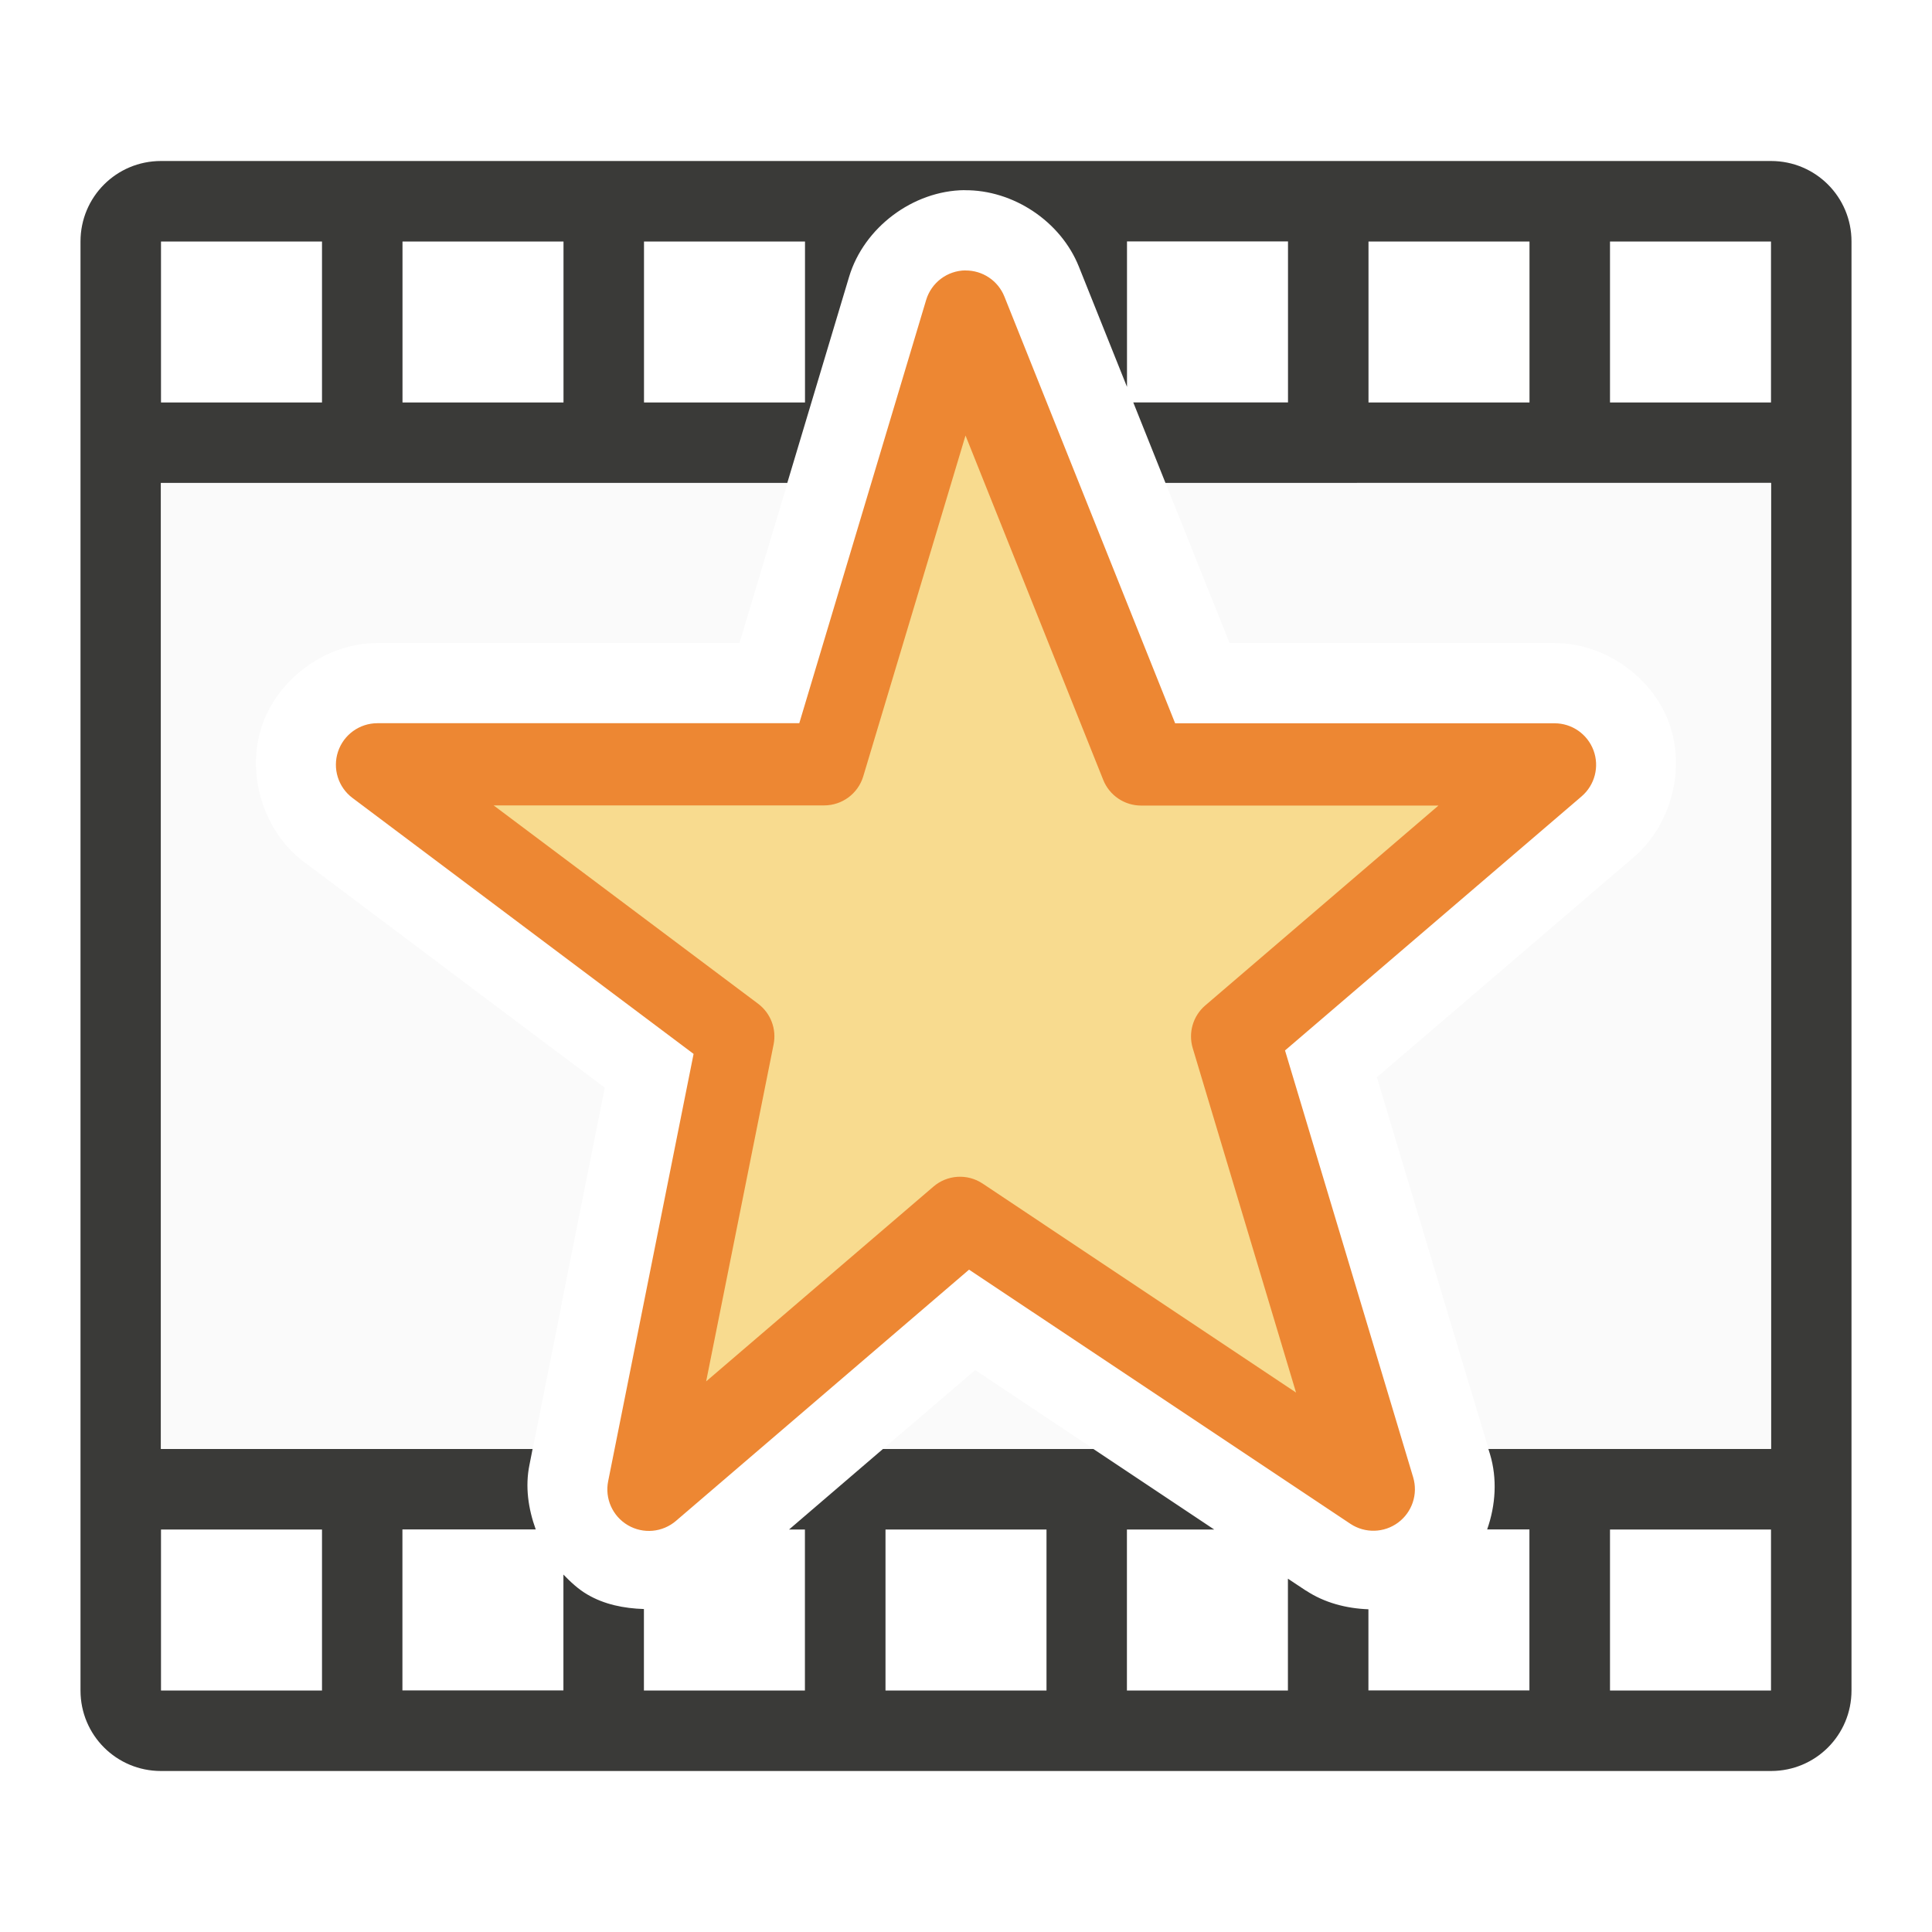
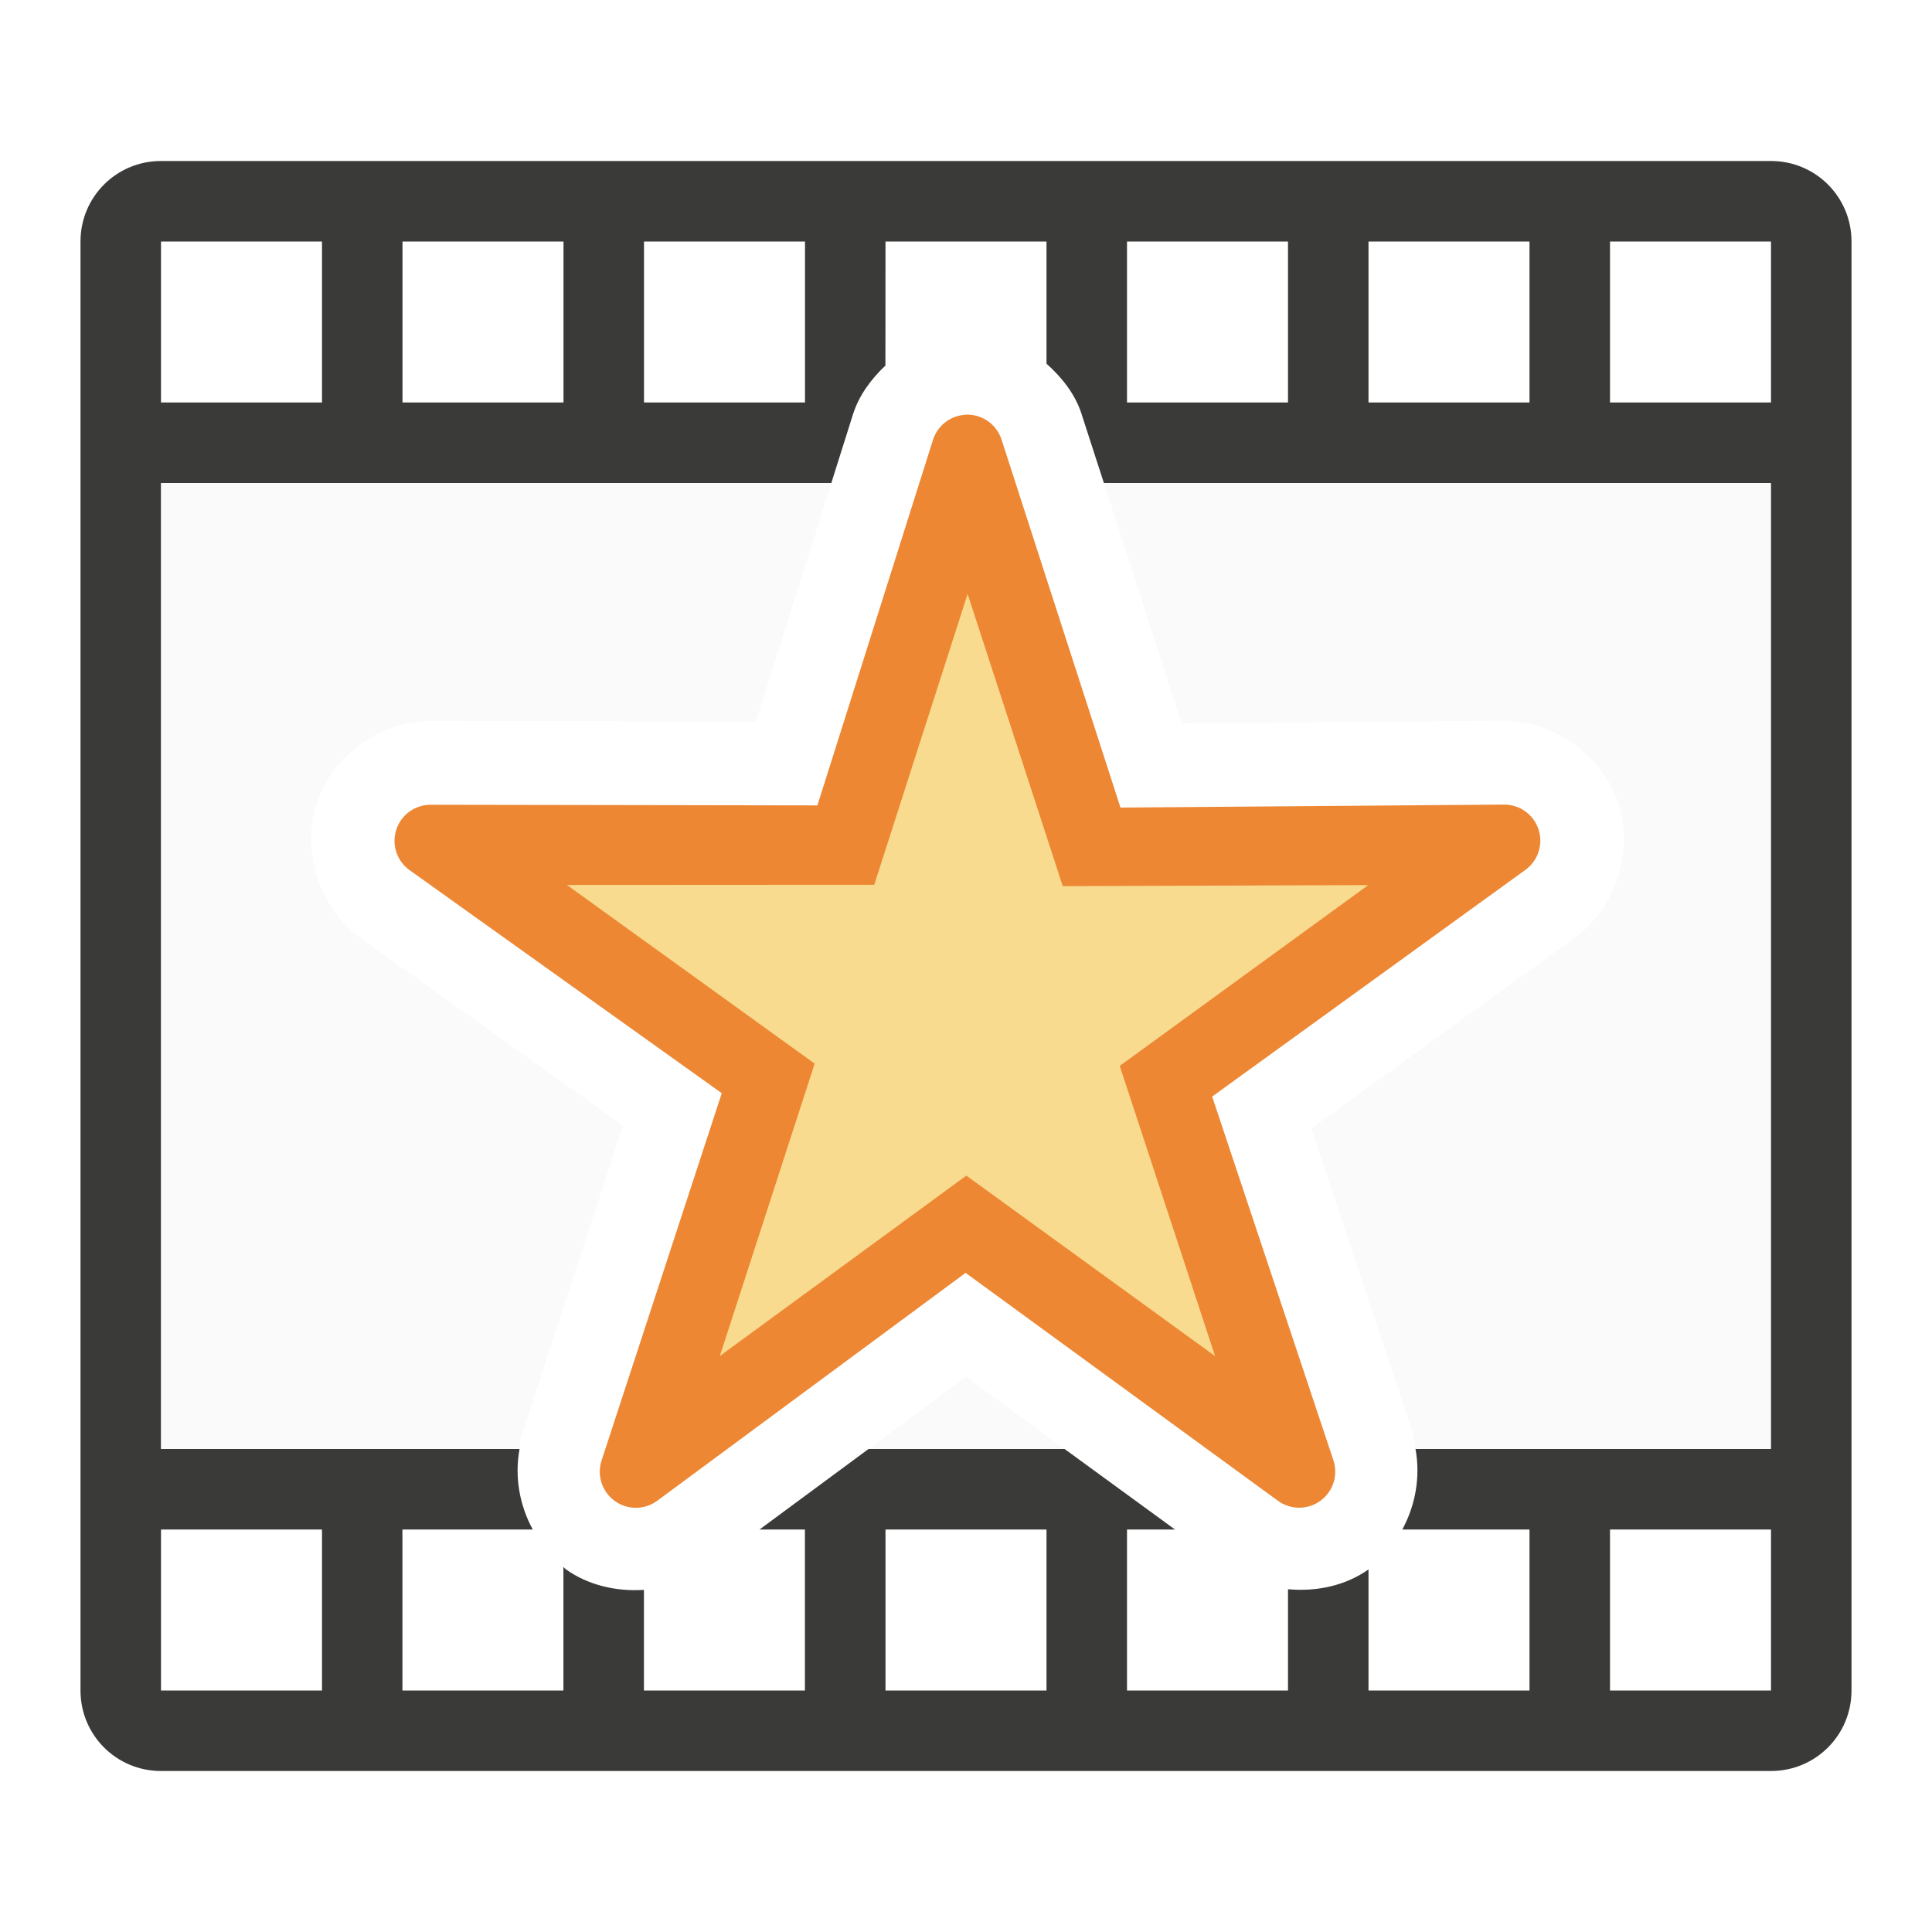
<svg xmlns="http://www.w3.org/2000/svg" viewBox="0 0 24 24">
-   <path d="m2 2c-.554 0-1 .446-1 1v18c0 .554.446 1 1 1h20c.554 0 1-.446 1-1v-18c0-.554-.446-1-1-1zm9.98.363a.997.997 0 0 0 .002 0c.605-.006 1.195.387 1.42.949l.598 1.494v-1.807h2v2h-1.922l.4 1h7.521v12h-3.51l.02.064c.092.305.071.635-.035.936h.525v2h-2v-1.008c-.274-.01-.547-.081-.775-.232a.997.997 0 0 0 -.002 0l-.223-.148v1.389h-2v-2h1.084l-1.5-1h-2.615l-1.166 1h.197v2h-2v-1.012c-.247-.008-.492-.056-.705-.182-.111-.065-.206-.154-.295-.246v1.439h-2v-2h1.656c-.093-.257-.133-.533-.078-.801l.039-.199h-4.617v-12h7.781l.768-2.561c.184-.612.793-1.069 1.432-1.076zm-9.98.637h2v2h-2zm3 0h2v2h-2zm3 0h2v2h-2zm9 0h2v2h-2zm3 0h2v2h-2zm-18 16h2v2h-2zm9 0h2v2h-2zm9 0h2v2h-2z" fill="#3a3a38" />
-   <path d="m2 6v12h4.617l.896-4.488-3.734-2.803a.997.997 0 0 0 -.002 0c-.502-.378-.724-1.089-.525-1.686s.802-1.033 1.43-1.035a.997.997 0 0 1 .004 0h4.5l.596-1.988zm12.479 0 .795 1.988h4.037c.614-0 1.207.411 1.42.986.213.576.03 1.277-.438 1.676l-3.189 2.732 1.387 4.617h3.51v-12zm-2.365 11.02-1.145.98h2.615z" fill="#fafafa" />
-   <path d="m11.993 3.359a.516.516 0 0 0 -.488.367l-1.576 5.258h-5.242a.516.516 0 0 0 -.309.928l4.238 3.18-1.061 5.307a.516.516 0 0 0 .842.494l3.641-3.121 4.738 3.158a.516.516 0 0 0 .779-.578l-1.592-5.303 3.684-3.156a.516.516 0 0 0 -.336-.908h-4.713l-2.121-5.301a.516.516 0 0 0 -.484-.324z" fill="#ed8733" />
-   <path d="m11.994 5.41-1.271 4.236a.507.507 0 0 1 -.484.359h-4.107l3.287 2.465a.507.507 0 0 1 .191.504l-.838 4.186 2.824-2.42a.507.507 0 0 1 .611-.037l3.893 2.596-1.283-4.277a.507.507 0 0 1 .154-.531l2.898-2.484h-3.693a.507.507 0 0 1 -.471-.318z" fill="#f8db8f" />
+   <path d="m2 6v12h4.455c.011-.057.007-.116.025-.172a1.043 1.043 0 0 1 .002-.006l1.256-3.838-3.254-2.326c-.509-.364-.745-1.07-.555-1.666.191-.597.793-1.037 1.42-1.037a1.043 1.043 0 0 0 .002 0l4.039.008.938-2.963zm11.713 0 .965 2.984 3.998-.031a1.043 1.043 0 0 0 .002 0c.626-.004 1.231.432 1.426 1.027.195.595-.036 1.303-.543 1.67l-3.271 2.369 1.264 3.791a1.043 1.043 0 0 0 .002.002c.02.061.018.125.029.188h4.416v-12zm-1.713 11.105-1.211.895h2.436z" fill="#fafafa" stroke-width=".976" />
+   <path d="m2 2c-.554 0-1 .446-1 1v18c0 .554.446 1 1 1h20c.554 0 1-.446 1-1v-18c0-.554-.446-1-1-1zm0 1h2v2h-2zm3 0h2v2h-2zm3 0h2v2h-2zm3 0h2v1.518c.193.172.356.378.436.625v.002l.277.855h8.287v12h-4.416c.062.342.002.694-.164 1h1.055.525v2h-2v-1.504c-.289.204-.648.278-1 .246v1.258h-2v-2h.596l-1.371-1h-2.436l-1.354 1h.564v2h-2v-1.25c-.343.022-.693-.057-.973-.258-.011-.008-.017-.019-.027-.027v1.535h-2v-2h1.619c-.166-.305-.227-.658-.164-1h-4.455v-12h8.328l.268-.85c.075-.237.224-.439.404-.609zm3 0h2v2h-2zm3 0h2v2h-2zm3 0h2v2h-2zm-18 16h2v2h-2zm9 0h2v2h-2zm9 0h2v2h-2z" fill="#3a3a38" />
+   <path d="m11.998 5.152a.448.448 0 0 0 -.408.312l-1.436 4.541-4.805-.008a.448.448 0 0 0 -.26.813l3.877 2.77-1.494 4.566a.448.448 0 0 0 .691.498l3.832-2.832 3.881 2.832a.448.448 0 0 0 .688-.504l-1.506-4.518 3.891-2.816a.448.448 0 0 0 -.266-.811l-4.764.037-1.477-4.57a.448.448 0 0 0 -.445-.311z" fill="#ed8733" />
+   <path d="m15.094 16.846-3.09-2.242-3.062 2.241 1.178-3.632-3.078-2.22 3.818-.002 1.16-3.613 1.182 3.63 3.795-.013-3.087 2.246z" fill="#f8db8f" />
</svg>
